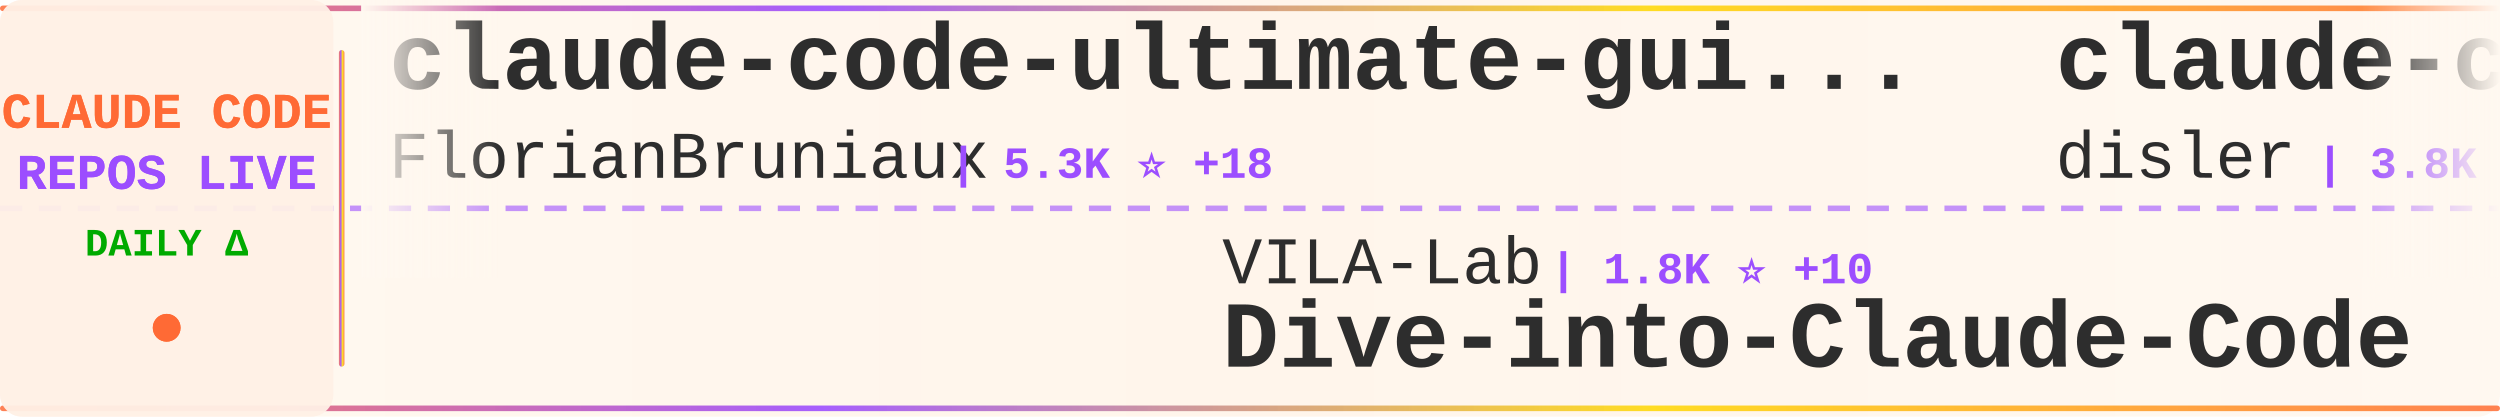
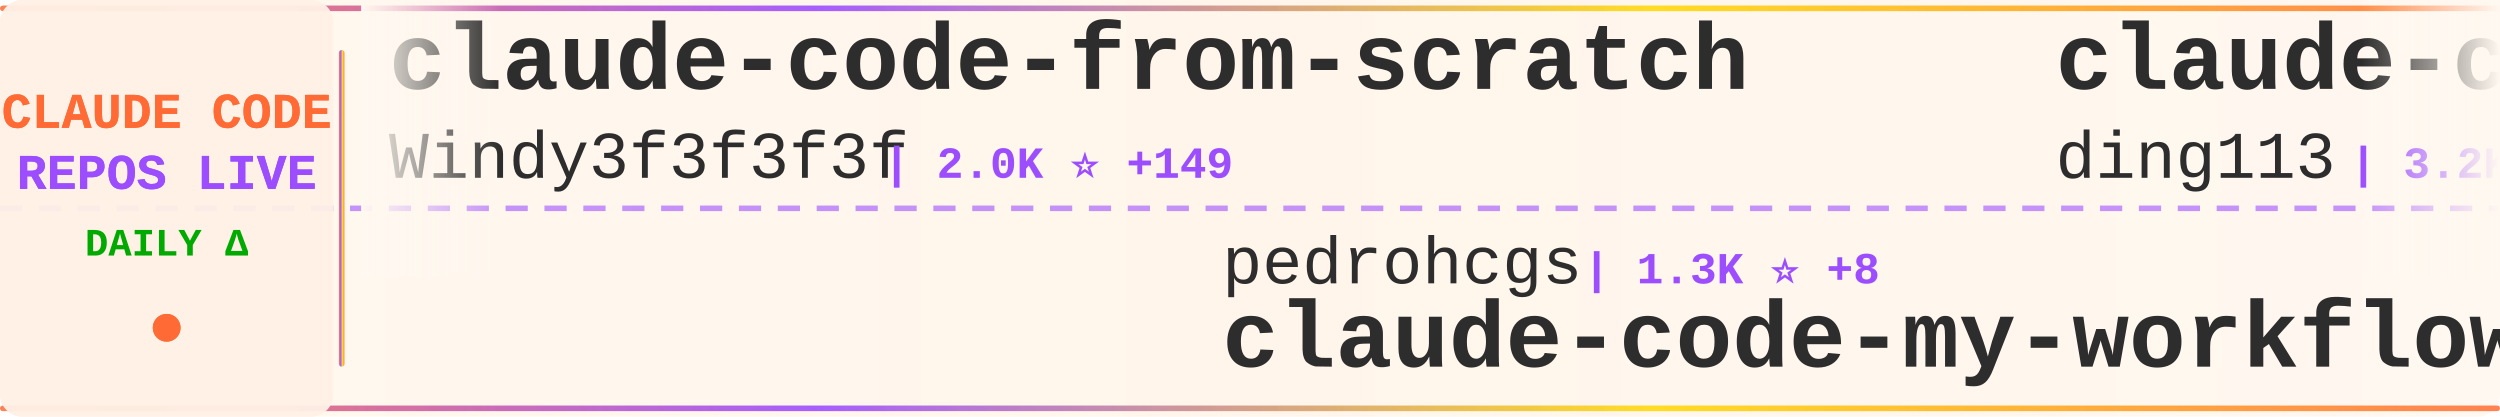
<svg xmlns="http://www.w3.org/2000/svg" width="900" height="150">
  <defs>
    <linearGradient id="tickerBg" x1="0%" y1="0%" x2="100%" y2="0%">
      <stop offset="0%" style="stop-color:#fff8f0;stop-opacity:0.98" />
      <stop offset="50%" style="stop-color:#fff5eb;stop-opacity:1" />
      <stop offset="100%" style="stop-color:#fff8f0;stop-opacity:0.98" />
    </linearGradient>
    <linearGradient id="borderGrad" x1="0%" y1="0%" x2="100%" y2="0%">
      <stop offset="0%" style="stop-color:#FF6B35;stop-opacity:0.85">
        <animate attributeName="stop-opacity" values="0.85;1;0.85" dur="2s" repeatCount="indefinite" />
      </stop>
      <stop offset="33%" style="stop-color:#9C4EFF;stop-opacity:0.9">
        <animate attributeName="stop-opacity" values="0.9;1;0.9" dur="2.2s" repeatCount="indefinite" />
      </stop>
      <stop offset="66%" style="stop-color:#FFD700;stop-opacity:0.85">
        <animate attributeName="stop-opacity" values="0.85;1;0.85" dur="1.8s" repeatCount="indefinite" />
      </stop>
      <stop offset="100%" style="stop-color:#FF6B35;stop-opacity:0.85">
        <animate attributeName="stop-opacity" values="0.85;1;0.85" dur="2s" repeatCount="indefinite" />
      </stop>
    </linearGradient>
    <filter id="textGlow">
      <feGaussianBlur stdDeviation="0.15" result="coloredBlur" />
      <feMerge>
        <feMergeNode in="coloredBlur" />
        <feMergeNode in="SourceGraphic" />
      </feMerge>
    </filter>
    <filter id="metricGlow">
      <feGaussianBlur stdDeviation="0.2" result="coloredBlur" />
      <feMerge>
        <feMergeNode in="coloredBlur" />
        <feMergeNode in="SourceGraphic" />
      </feMerge>
    </filter>
    <linearGradient id="leftFade" x1="0%" y1="0%" x2="100%" y2="0%">
      <stop offset="0%" style="stop-color:#fff8f0;stop-opacity:1" />
      <stop offset="100%" style="stop-color:#fff8f0;stop-opacity:0" />
    </linearGradient>
    <linearGradient id="rightFade" x1="0%" y1="0%" x2="100%" y2="0%">
      <stop offset="0%" style="stop-color:#fff8f0;stop-opacity:0" />
      <stop offset="100%" style="stop-color:#fff8f0;stop-opacity:1" />
    </linearGradient>
  </defs>
  <rect width="900" height="150" fill="url(#tickerBg)" rx="8" />
  <rect x="0" y="2" width="900" height="2" fill="url(#borderGrad)" rx="1" />
  <rect x="0" y="146" width="900" height="2" fill="url(#borderGrad)" rx="1" />
  <line x1="0" y1="75" x2="900" y2="75" stroke="#9C4EFF" stroke-width="2" stroke-dasharray="8 6" opacity="0.6" />
  <rect x="0" y="0" width="120" height="150" fill="#fff0e6" opacity="0.95" rx="8" />
  <text x="60" y="46" font-family="'Courier New', monospace" font-size="18" font-weight="bold" fill="#FF6B35" text-anchor="middle" filter="url(#textGlow)">
    CLAUDE CODE
  </text>
  <text x="60" y="68" font-family="'Courier New', monospace" font-size="18" font-weight="bold" fill="#9C4EFF" text-anchor="middle" filter="url(#textGlow)">
    REPOS LIVE
  </text>
  <text x="60" y="92" font-family="'Courier New', monospace" font-size="14" font-weight="bold" fill="#00aa00" text-anchor="middle">
    DAILY Δ
  </text>
  <circle cx="60" cy="118" r="5" fill="#FF6B35" filter="url(#metricGlow)">
    <animate attributeName="r" values="4;6;4" dur="1.5s" repeatCount="indefinite" />
    <animate attributeName="opacity" values="0.6;1;0.6" dur="1.5s" repeatCount="indefinite" />
  </circle>
  <rect x="122" y="18" width="2" height="114" fill="url(#borderGrad)" rx="1" />
  <clipPath id="tickerClip">
    <rect x="130" y="0" width="770" height="150" />
  </clipPath>
  <g clip-path="url(#tickerClip)">
    <g id="tickerItems">
      <animateTransform attributeName="transform" attributeType="XML" type="translate" from="0 0" to="-3000 0" dur="54s" repeatCount="indefinite" />
      <g transform="translate(0, 0)">
-         <text x="140" y="32" font-family="'Courier New', monospace" font-size="34" font-weight="bold" fill="#2d2d2d">claude-code-ultimate-gui...</text>
-         <text x="140" y="64" font-family="'Courier New', monospace" font-size="24" font-weight="normal" fill="#2d2d2d" opacity="1.0">FlorianBruniaux</text>
-         <text x="342" y="64" font-family="'Courier New', monospace" font-size="16" font-weight="bold" fill="#9C4EFF"> | 5.3K ⭐ +18</text>
+         <text x="140" y="32" font-family="'Courier New', monospace" font-size="34" font-weight="bold" fill="#2d2d2d">claude-code-from-scratch</text>
+         <text x="140" y="64" font-family="'Courier New', monospace" font-size="24" font-weight="normal" fill="#2d2d2d" opacity="1.0">Windy3f3f3f3f</text>
+         <text x="318" y="64" font-family="'Courier New', monospace" font-size="16" font-weight="bold" fill="#9C4EFF"> | 2.0K ⭐ +149</text>
      </g>
      <g transform="translate(300, 0)">
-         <text x="140" y="102" font-family="'Courier New', monospace" font-size="24" font-weight="normal" fill="#2d2d2d" opacity="1.0">VILA-Lab</text>
-         <text x="258" y="102" font-family="'Courier New', monospace" font-size="16" font-weight="bold" fill="#9C4EFF"> | 1.8K ⭐ +10</text>
-         <text x="140" y="132" font-family="'Courier New', monospace" font-size="34" font-weight="bold" fill="#2d2d2d">Dive-into-Claude-Code</text>
+         <text x="140" y="102" font-family="'Courier New', monospace" font-size="24" font-weight="normal" fill="#2d2d2d" opacity="1.0">pedrohcgs</text>
+         <text x="270" y="102" font-family="'Courier New', monospace" font-size="16" font-weight="bold" fill="#9C4EFF"> | 1.3K ⭐ +8</text>
+         <text x="140" y="132" font-family="'Courier New', monospace" font-size="34" font-weight="bold" fill="#2d2d2d">claude-code-my-workflow</text>
      </g>
      <g transform="translate(600, 0)">
-         <text x="140" y="32" font-family="'Courier New', monospace" font-size="34" font-weight="bold" fill="#2d2d2d">claude-code-hooks-master...</text>
-         <text x="140" y="64" font-family="'Courier New', monospace" font-size="24" font-weight="normal" fill="#2d2d2d" opacity="1.0">disler</text>
-         <text x="234" y="64" font-family="'Courier New', monospace" font-size="16" font-weight="bold" fill="#9C4EFF"> | 3.8K ⭐ +2</text>
+         <text x="140" y="32" font-family="'Courier New', monospace" font-size="34" font-weight="bold" fill="#2d2d2d">claude-code-hub</text>
+         <text x="140" y="64" font-family="'Courier New', monospace" font-size="24" font-weight="normal" fill="#2d2d2d" opacity="1.0">ding113</text>
+         <text x="246" y="64" font-family="'Courier New', monospace" font-size="16" font-weight="bold" fill="#9C4EFF"> | 3.2K ⭐ +11</text>
      </g>
      <g transform="translate(900, 0)">
-         <text x="140" y="102" font-family="'Courier New', monospace" font-size="24" font-weight="normal" fill="#2d2d2d" opacity="1.0">1rgs</text>
-         <text x="210" y="102" font-family="'Courier New', monospace" font-size="16" font-weight="bold" fill="#9C4EFF"> | 3.7K ⭐ +2</text>
-         <text x="140" y="132" font-family="'Courier New', monospace" font-size="34" font-weight="bold" fill="#2d2d2d">claude-code-proxy</text>
-       </g>
-       <g transform="translate(1200, 0)">
-         <text x="140" y="32" font-family="'Courier New', monospace" font-size="34" font-weight="bold" fill="#2d2d2d">claude-code-showcase</text>
-         <text x="140" y="64" font-family="'Courier New', monospace" font-size="24" font-weight="normal" fill="#2d2d2d" opacity="1.0">ChrisWiles</text>
-         <text x="282" y="64" font-family="'Courier New', monospace" font-size="16" font-weight="bold" fill="#9C4EFF"> | 6.0K ⭐ +1</text>
-       </g>
-       <g transform="translate(1500, 0)">
        <text x="140" y="102" font-family="'Courier New', monospace" font-size="24" font-weight="normal" fill="#2d2d2d" opacity="1.0">huangserva</text>
        <text x="282" y="102" font-family="'Courier New', monospace" font-size="16" font-weight="bold" fill="#9C4EFF"> | 615 ⭐ +2</text>
        <text x="140" y="132" font-family="'Courier New', monospace" font-size="34" font-weight="bold" fill="#2d2d2d">claude-code-cli</text>
      </g>
+       <g transform="translate(1200, 0)">
+         <text x="140" y="32" font-family="'Courier New', monospace" font-size="34" font-weight="bold" fill="#2d2d2d">claude-code-rust</text>
+         <text x="140" y="64" font-family="'Courier New', monospace" font-size="24" font-weight="normal" fill="#2d2d2d" opacity="1.0">lorryjovens-hub</text>
+         <text x="342" y="64" font-family="'Courier New', monospace" font-size="16" font-weight="bold" fill="#9C4EFF"> | 1.7K ⭐ +2</text>
+       </g>
+       <g transform="translate(1500, 0)">
+         <text x="140" y="102" font-family="'Courier New', monospace" font-size="24" font-weight="normal" fill="#2d2d2d" opacity="1.0">FlorianBruniaux</text>
+         <text x="342" y="102" font-family="'Courier New', monospace" font-size="16" font-weight="bold" fill="#9C4EFF"> | 5.3K ⭐ +18</text>
+         <text x="140" y="132" font-family="'Courier New', monospace" font-size="34" font-weight="bold" fill="#2d2d2d">claude-code-ultimate-gui...</text>
+       </g>
      <g transform="translate(1800, 0)">
-         <text x="140" y="32" font-family="'Courier New', monospace" font-size="34" font-weight="bold" fill="#2d2d2d">Open-ClaudeCode</text>
-         <text x="140" y="64" font-family="'Courier New', monospace" font-size="24" font-weight="normal" fill="#2d2d2d" opacity="1.0">LING71671</text>
-         <text x="270" y="64" font-family="'Courier New', monospace" font-size="16" font-weight="bold" fill="#9C4EFF"> | 905 ⭐ +2</text>
+         <text x="140" y="32" font-family="'Courier New', monospace" font-size="34" font-weight="bold" fill="#2d2d2d">claude-code-settings</text>
+         <text x="140" y="64" font-family="'Courier New', monospace" font-size="24" font-weight="normal" fill="#2d2d2d" opacity="1.0">feiskyer</text>
+         <text x="258" y="64" font-family="'Courier New', monospace" font-size="16" font-weight="bold" fill="#9C4EFF"> | 1.6K ⭐ +1</text>
      </g>
      <g transform="translate(2100, 0)">
-         <text x="140" y="102" font-family="'Courier New', monospace" font-size="24" font-weight="normal" fill="#2d2d2d" opacity="1.0">darcyegb</text>
-         <text x="258" y="102" font-family="'Courier New', monospace" font-size="16" font-weight="bold" fill="#9C4EFF"> | 738 ⭐ +1</text>
-         <text x="140" y="132" font-family="'Courier New', monospace" font-size="34" font-weight="bold" fill="#2d2d2d">ClaudeCodeAgents</text>
+         <text x="140" y="102" font-family="'Courier New', monospace" font-size="24" font-weight="normal" fill="#2d2d2d" opacity="1.0">luyao618</text>
+         <text x="258" y="102" font-family="'Courier New', monospace" font-size="16" font-weight="bold" fill="#9C4EFF"> | 1.6K ⭐ +4</text>
+         <text x="140" y="132" font-family="'Courier New', monospace" font-size="34" font-weight="bold" fill="#2d2d2d">Claude-Code-Source-Study</text>
      </g>
      <g transform="translate(2400, 0)">
-         <text x="140" y="32" font-family="'Courier New', monospace" font-size="34" font-weight="bold" fill="#2d2d2d">Claude-Code-Usage-Monito...</text>
-         <text x="140" y="64" font-family="'Courier New', monospace" font-size="24" font-weight="normal" fill="#2d2d2d" opacity="1.0">Maciek-roboblog</text>
-         <text x="342" y="64" font-family="'Courier New', monospace" font-size="16" font-weight="bold" fill="#9C4EFF"> | 8.3K ⭐ +14</text>
+         <text x="140" y="32" font-family="'Courier New', monospace" font-size="34" font-weight="bold" fill="#2d2d2d">Claude-Code</text>
+         <text x="140" y="64" font-family="'Courier New', monospace" font-size="24" font-weight="normal" fill="#2d2d2d" opacity="1.0">KPR111</text>
+         <text x="234" y="64" font-family="'Courier New', monospace" font-size="16" font-weight="bold" fill="#9C4EFF"> | 18 ⭐</text>
      </g>
      <g transform="translate(2700, 0)">
-         <text x="140" y="102" font-family="'Courier New', monospace" font-size="24" font-weight="normal" fill="#2d2d2d" opacity="1.0">jeremylongshore</text>
-         <text x="342" y="102" font-family="'Courier New', monospace" font-size="16" font-weight="bold" fill="#9C4EFF"> | 2.5K ⭐ +2</text>
-         <text x="140" y="132" font-family="'Courier New', monospace" font-size="34" font-weight="bold" fill="#2d2d2d">claude-code-plugins-plus...</text>
+         <text x="140" y="102" font-family="'Courier New', monospace" font-size="24" font-weight="normal" fill="#2d2d2d" opacity="1.0">Windy3f3f3f3f</text>
+         <text x="318" y="102" font-family="'Courier New', monospace" font-size="16" font-weight="bold" fill="#9C4EFF"> | 2.9K ⭐ +70</text>
+         <text x="140" y="132" font-family="'Courier New', monospace" font-size="34" font-weight="bold" fill="#2d2d2d">how-claude-code-works</text>
      </g>
      <g transform="translate(3000, 0)">
-         <text x="140" y="32" font-family="'Courier New', monospace" font-size="34" font-weight="bold" fill="#2d2d2d">claude-code-ultimate-gui...</text>
-         <text x="140" y="64" font-family="'Courier New', monospace" font-size="24" font-weight="normal" fill="#2d2d2d" opacity="1.0">FlorianBruniaux</text>
-         <text x="342" y="64" font-family="'Courier New', monospace" font-size="16" font-weight="bold" fill="#9C4EFF"> | 5.3K ⭐ +18</text>
+         <text x="140" y="32" font-family="'Courier New', monospace" font-size="34" font-weight="bold" fill="#2d2d2d">claude-code-from-scratch</text>
+         <text x="140" y="64" font-family="'Courier New', monospace" font-size="24" font-weight="normal" fill="#2d2d2d" opacity="1.0">Windy3f3f3f3f</text>
+         <text x="318" y="64" font-family="'Courier New', monospace" font-size="16" font-weight="bold" fill="#9C4EFF"> | 2.0K ⭐ +149</text>
      </g>
      <g transform="translate(3300, 0)">
-         <text x="140" y="102" font-family="'Courier New', monospace" font-size="24" font-weight="normal" fill="#2d2d2d" opacity="1.0">VILA-Lab</text>
-         <text x="258" y="102" font-family="'Courier New', monospace" font-size="16" font-weight="bold" fill="#9C4EFF"> | 1.8K ⭐ +10</text>
-         <text x="140" y="132" font-family="'Courier New', monospace" font-size="34" font-weight="bold" fill="#2d2d2d">Dive-into-Claude-Code</text>
+         <text x="140" y="102" font-family="'Courier New', monospace" font-size="24" font-weight="normal" fill="#2d2d2d" opacity="1.0">pedrohcgs</text>
+         <text x="270" y="102" font-family="'Courier New', monospace" font-size="16" font-weight="bold" fill="#9C4EFF"> | 1.3K ⭐ +8</text>
+         <text x="140" y="132" font-family="'Courier New', monospace" font-size="34" font-weight="bold" fill="#2d2d2d">claude-code-my-workflow</text>
      </g>
      <g transform="translate(3600, 0)">
-         <text x="140" y="32" font-family="'Courier New', monospace" font-size="34" font-weight="bold" fill="#2d2d2d">claude-code-hooks-master...</text>
-         <text x="140" y="64" font-family="'Courier New', monospace" font-size="24" font-weight="normal" fill="#2d2d2d" opacity="1.0">disler</text>
-         <text x="234" y="64" font-family="'Courier New', monospace" font-size="16" font-weight="bold" fill="#9C4EFF"> | 3.8K ⭐ +2</text>
+         <text x="140" y="32" font-family="'Courier New', monospace" font-size="34" font-weight="bold" fill="#2d2d2d">claude-code-hub</text>
+         <text x="140" y="64" font-family="'Courier New', monospace" font-size="24" font-weight="normal" fill="#2d2d2d" opacity="1.0">ding113</text>
+         <text x="246" y="64" font-family="'Courier New', monospace" font-size="16" font-weight="bold" fill="#9C4EFF"> | 3.2K ⭐ +11</text>
      </g>
      <g transform="translate(3900, 0)">
-         <text x="140" y="102" font-family="'Courier New', monospace" font-size="24" font-weight="normal" fill="#2d2d2d" opacity="1.0">1rgs</text>
-         <text x="210" y="102" font-family="'Courier New', monospace" font-size="16" font-weight="bold" fill="#9C4EFF"> | 3.7K ⭐ +2</text>
-         <text x="140" y="132" font-family="'Courier New', monospace" font-size="34" font-weight="bold" fill="#2d2d2d">claude-code-proxy</text>
+         <text x="140" y="102" font-family="'Courier New', monospace" font-size="24" font-weight="normal" fill="#2d2d2d" opacity="1.0">huangserva</text>
+         <text x="282" y="102" font-family="'Courier New', monospace" font-size="16" font-weight="bold" fill="#9C4EFF"> | 615 ⭐ +2</text>
+         <text x="140" y="132" font-family="'Courier New', monospace" font-size="34" font-weight="bold" fill="#2d2d2d">claude-code-cli</text>
      </g>
    </g>
  </g>
  <rect x="130" y="0" width="50" height="100" fill="url(#leftFade)" />
  <rect x="850" y="0" width="50" height="100" fill="url(#rightFade)" />
</svg>
